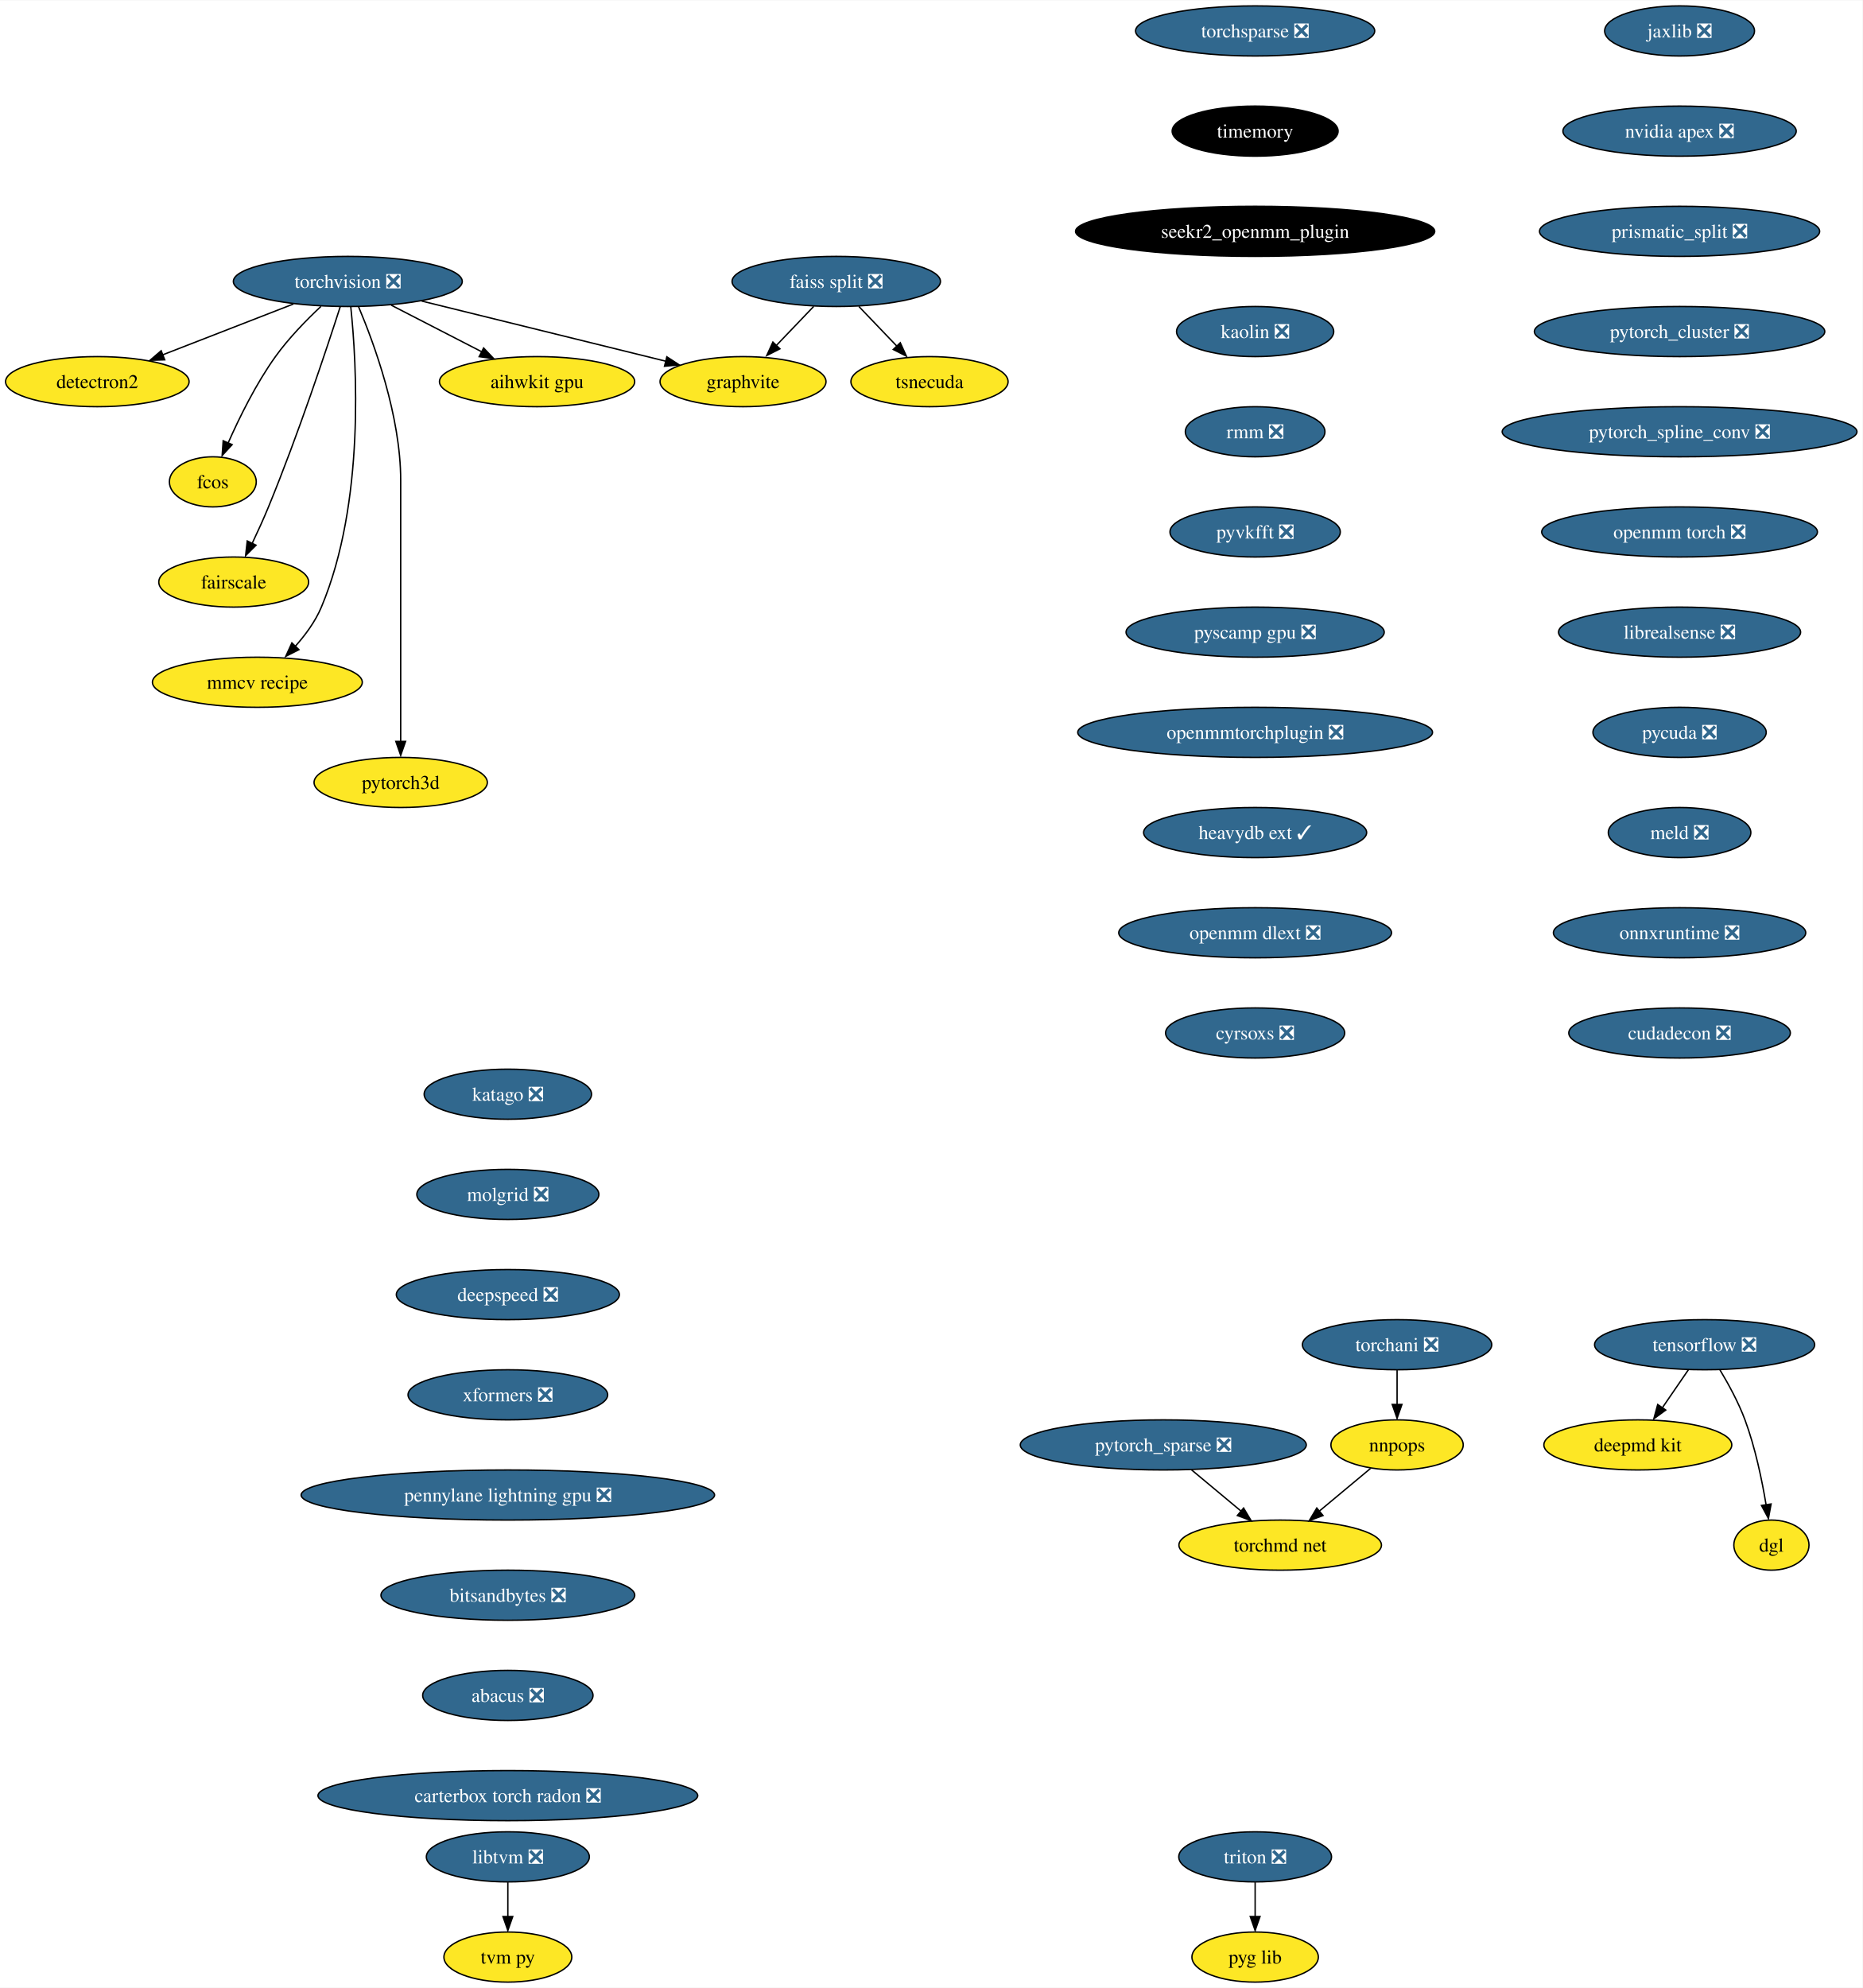
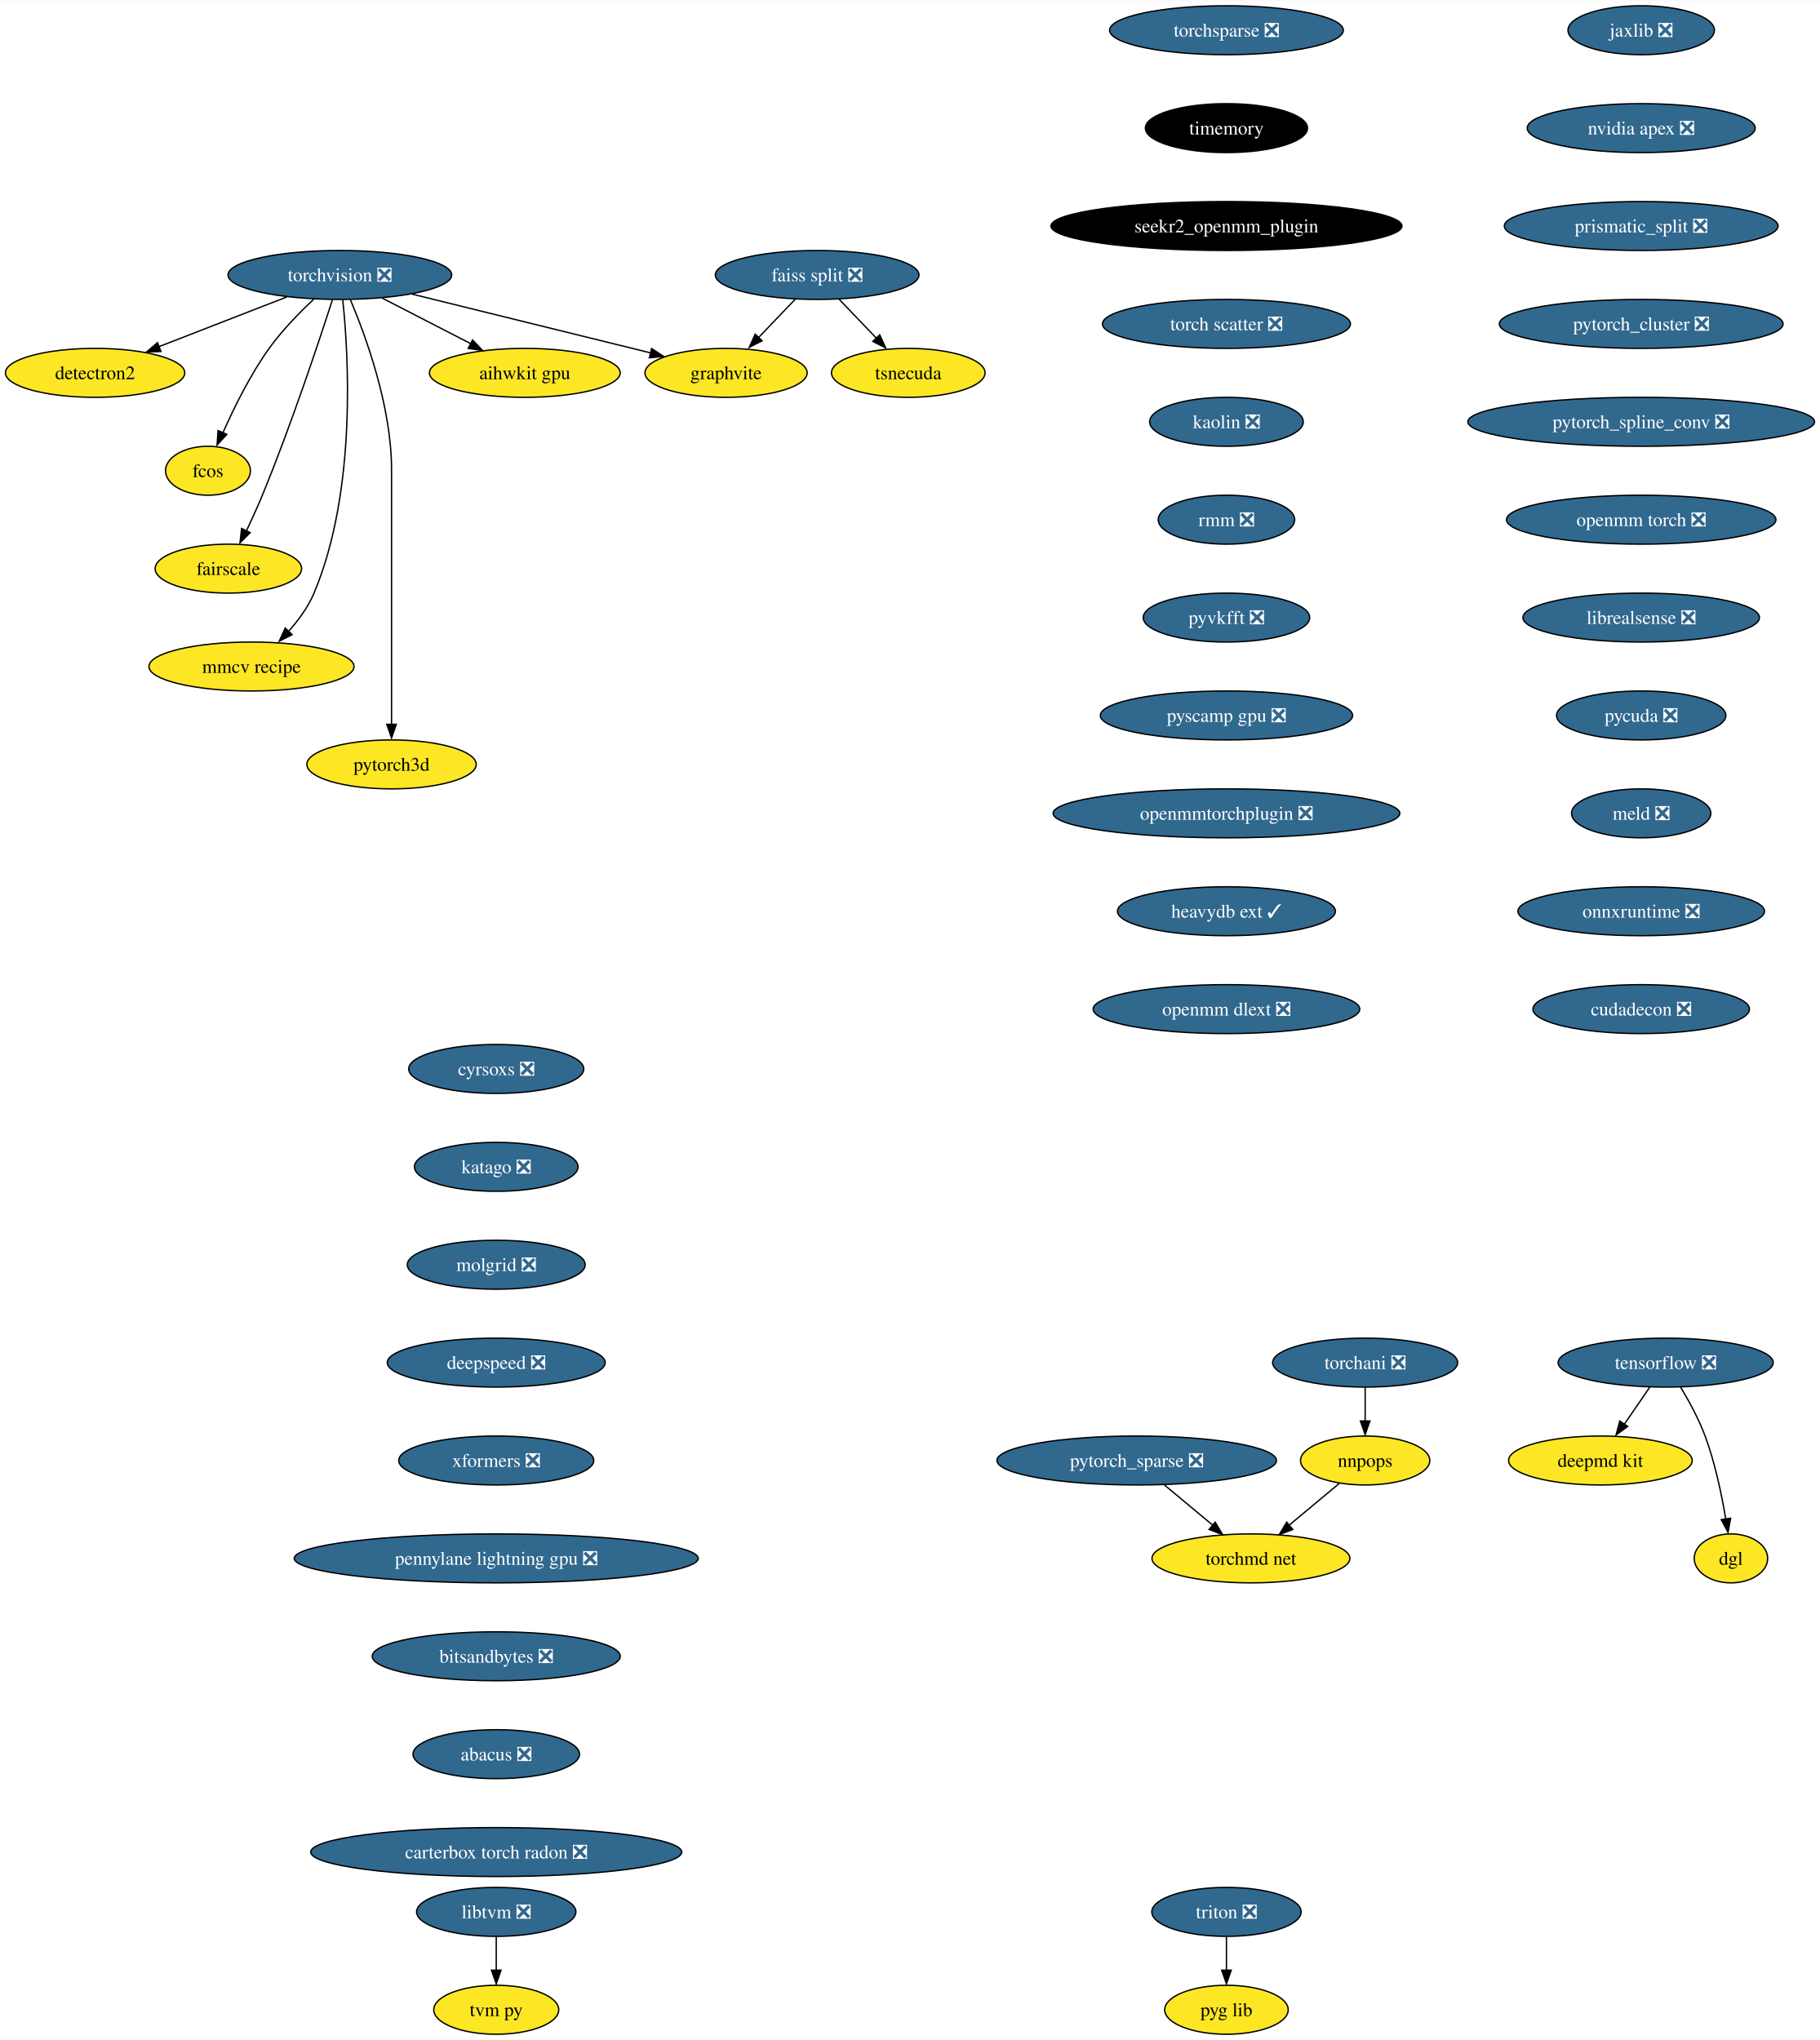
- <svg xmlns="http://www.w3.org/2000/svg" xmlns:xlink="http://www.w3.org/1999/xlink" width="1338pt" height="1428pt" viewBox="0.00 0.00 1338.43 1428.00">
-   <g id="graph0" class="graph" transform="scale(1 1) rotate(0) translate(4 1424)">
-     <polygon fill="white" stroke="none" points="-4,4 -4,-1424 1334.43,-1424 1334.43,4 -4,4" />
+ <svg xmlns="http://www.w3.org/2000/svg" xmlns:xlink="http://www.w3.org/1999/xlink" width="1338pt" height="1500pt" viewBox="0.00 0.00 1338.43 1500.00">
+   <g id="graph0" class="graph" transform="scale(1 1) rotate(0) translate(4 1496)">
+     <polygon fill="white" stroke="none" points="-4,4 -4,-1496 1334.43,-1496 1334.43,4 -4,4" />
    <g id="node1" class="node">
      <g id="a_node1">
        <a xlink:href="https://github.com/conda-forge/torchvision-feedstock/pull/78" xlink:title="torchvision ❎">
-           <ellipse fill="#31688e" stroke="black" cx="245.94" cy="-1222" rx="82.25" ry="18" />
-           <text text-anchor="middle" x="245.94" y="-1217.33" font-family="Times,serif" font-size="14.00" fill="white">torchvision ❎</text>
+           <ellipse fill="#31688e" stroke="black" cx="245.94" cy="-1294" rx="82.25" ry="18" />
+           <text text-anchor="middle" x="245.94" y="-1289.33" font-family="Times,serif" font-size="14.00" fill="white">torchvision ❎</text>
        </a>
      </g>
    </g>
    <g id="node2" class="node">
      <g id="a_node2">
        <a xlink:href="https://github.com/conda-forge/detectron2-feedstock" xlink:title="detectron2">
-           <ellipse fill="#fde725" stroke="black" cx="65.94" cy="-1150" rx="65.94" ry="18" />
-           <text text-anchor="middle" x="65.94" y="-1145.33" font-family="Times,serif" font-size="14.00">detectron2</text>
+           <ellipse fill="#fde725" stroke="black" cx="65.94" cy="-1222" rx="65.94" ry="18" />
+           <text text-anchor="middle" x="65.94" y="-1217.33" font-family="Times,serif" font-size="14.00">detectron2</text>
        </a>
      </g>
    </g>
    <g id="edge1" class="edge">
-       <path fill="none" stroke="black" d="M206.88,-1205.81C179.23,-1195.06 142,-1180.58 112.75,-1169.21" />
-       <polygon fill="black" stroke="black" points="114.36,-1165.69 103.77,-1165.32 111.82,-1172.21 114.36,-1165.69" />
+       <path fill="none" stroke="black" d="M206.88,-1277.81C179.23,-1267.06 142,-1252.58 112.75,-1241.21" />
+       <polygon fill="black" stroke="black" points="114.36,-1237.69 103.77,-1237.32 111.82,-1244.21 114.36,-1237.69" />
    </g>
    <g id="node3" class="node">
      <g id="a_node3">
        <a xlink:href="https://github.com/conda-forge/fcos-feedstock" xlink:title="fcos">
-           <ellipse fill="#fde725" stroke="black" cx="148.94" cy="-1078" rx="31.22" ry="18" />
-           <text text-anchor="middle" x="148.94" y="-1073.33" font-family="Times,serif" font-size="14.00">fcos</text>
+           <ellipse fill="#fde725" stroke="black" cx="148.94" cy="-1150" rx="31.22" ry="18" />
+           <text text-anchor="middle" x="148.94" y="-1145.33" font-family="Times,serif" font-size="14.00">fcos</text>
        </a>
      </g>
    </g>
    <g id="edge2" class="edge">
-       <path fill="none" stroke="black" d="M226.65,-1204.09C216.15,-1194.25 203.4,-1181.2 193.94,-1168 180.02,-1148.59 168.04,-1124.26 159.95,-1105.95" />
-       <polygon fill="black" stroke="black" points="162.81,-1104.75 155.64,-1096.94 156.38,-1107.51 162.81,-1104.75" />
+       <path fill="none" stroke="black" d="M226.65,-1276.09C216.15,-1266.25 203.4,-1253.2 193.94,-1240 180.02,-1220.59 168.04,-1196.26 159.95,-1177.95" />
+       <polygon fill="black" stroke="black" points="162.81,-1176.75 155.64,-1168.94 156.38,-1179.51 162.81,-1176.75" />
    </g>
    <g id="node4" class="node">
      <g id="a_node4">
        <a xlink:href="https://github.com/conda-forge/fairscale-feedstock" xlink:title="fairscale">
-           <ellipse fill="#fde725" stroke="black" cx="163.94" cy="-1006" rx="53.84" ry="18" />
-           <text text-anchor="middle" x="163.94" y="-1001.33" font-family="Times,serif" font-size="14.00">fairscale</text>
+           <ellipse fill="#fde725" stroke="black" cx="163.94" cy="-1078" rx="53.84" ry="18" />
+           <text text-anchor="middle" x="163.94" y="-1073.33" font-family="Times,serif" font-size="14.00">fairscale</text>
        </a>
      </g>
    </g>
    <g id="edge3" class="edge">
-       <path fill="none" stroke="black" d="M240.5,-1203.87C230.95,-1174.21 210.16,-1111.55 188.94,-1060 185.4,-1051.4 181.2,-1042.19 177.26,-1033.89" />
-       <polygon fill="black" stroke="black" points="179.99,-1032.48 172.49,-1024.99 173.68,-1035.52 179.99,-1032.48" />
+       <path fill="none" stroke="black" d="M240.5,-1275.87C230.95,-1246.21 210.16,-1183.55 188.94,-1132 185.4,-1123.4 181.2,-1114.19 177.26,-1105.89" />
+       <polygon fill="black" stroke="black" points="179.99,-1104.48 172.49,-1096.99 173.68,-1107.52 179.99,-1104.48" />
    </g>
    <g id="node5" class="node">
      <g id="a_node5">
        <a xlink:href="https://github.com/conda-forge/graphvite-feedstock" xlink:title="graphvite">
-           <ellipse fill="#fde725" stroke="black" cx="529.94" cy="-1150" rx="59.63" ry="18" />
-           <text text-anchor="middle" x="529.94" y="-1145.33" font-family="Times,serif" font-size="14.00">graphvite</text>
+           <ellipse fill="#fde725" stroke="black" cx="529.94" cy="-1222" rx="59.63" ry="18" />
+           <text text-anchor="middle" x="529.94" y="-1217.33" font-family="Times,serif" font-size="14.00">graphvite</text>
        </a>
      </g>
    </g>
    <g id="edge4" class="edge">
-       <path fill="none" stroke="black" d="M299.02,-1207.92C349.09,-1195.58 423.82,-1177.16 474.6,-1164.64" />
-       <polygon fill="black" stroke="black" points="475.19,-1167.85 484.06,-1162.06 473.51,-1161.06 475.19,-1167.85" />
+       <path fill="none" stroke="black" d="M299.02,-1279.92C349.09,-1267.58 423.82,-1249.16 474.6,-1236.64" />
+       <polygon fill="black" stroke="black" points="475.19,-1239.85 484.06,-1234.06 473.51,-1233.06 475.19,-1239.85" />
    </g>
    <g id="node6" class="node">
      <g id="a_node6">
        <a xlink:href="https://github.com/conda-forge/mmcv-recipe-feedstock" xlink:title="mmcv recipe">
-           <ellipse fill="#fde725" stroke="black" cx="180.94" cy="-934" rx="75.41" ry="18" />
-           <text text-anchor="middle" x="180.94" y="-929.33" font-family="Times,serif" font-size="14.00">mmcv recipe</text>
+           <ellipse fill="#fde725" stroke="black" cx="180.94" cy="-1006" rx="75.41" ry="18" />
+           <text text-anchor="middle" x="180.94" y="-1001.33" font-family="Times,serif" font-size="14.00">mmcv recipe</text>
        </a>
      </g>
    </g>
    <g id="edge5" class="edge">
-       <path fill="none" stroke="black" d="M248.06,-1203.77C252.24,-1163.95 258.56,-1063.2 226.94,-988 222.55,-977.56 215.27,-967.7 207.8,-959.39" />
-       <polygon fill="black" stroke="black" points="210.8,-957.42 201.35,-952.63 205.75,-962.27 210.8,-957.42" />
+       <path fill="none" stroke="black" d="M248.06,-1275.77C252.24,-1235.95 258.56,-1135.2 226.94,-1060 222.55,-1049.56 215.27,-1039.7 207.8,-1031.39" />
+       <polygon fill="black" stroke="black" points="210.8,-1029.42 201.35,-1024.63 205.75,-1034.27 210.8,-1029.42" />
    </g>
    <g id="node7" class="node">
      <g id="a_node7">
        <a xlink:href="https://github.com/conda-forge/pytorch3d-feedstock" xlink:title="pytorch3d">
-           <ellipse fill="#fde725" stroke="black" cx="283.94" cy="-862" rx="62.26" ry="18" />
-           <text text-anchor="middle" x="283.94" y="-857.33" font-family="Times,serif" font-size="14.00">pytorch3d</text>
+           <ellipse fill="#fde725" stroke="black" cx="283.94" cy="-934" rx="62.26" ry="18" />
+           <text text-anchor="middle" x="283.94" y="-929.33" font-family="Times,serif" font-size="14.00">pytorch3d</text>
        </a>
      </g>
    </g>
    <g id="edge6" class="edge">
-       <path fill="none" stroke="black" d="M253.63,-1203.91C264.73,-1177.62 283.94,-1125.45 283.94,-1079 283.94,-1079 283.94,-1079 283.94,-1005 283.94,-965.57 283.94,-919.97 283.94,-891.31" />
-       <polygon fill="black" stroke="black" points="287.44,-891.49 283.94,-881.49 280.44,-891.49 287.44,-891.49" />
+       <path fill="none" stroke="black" d="M253.63,-1275.91C264.73,-1249.62 283.94,-1197.45 283.94,-1151 283.94,-1151 283.94,-1151 283.94,-1077 283.94,-1037.57 283.94,-991.97 283.94,-963.31" />
+       <polygon fill="black" stroke="black" points="287.44,-963.49 283.94,-953.49 280.44,-963.49 287.44,-963.49" />
    </g>
    <g id="node8" class="node">
      <g id="a_node8">
        <a xlink:href="https://github.com/conda-forge/aihwkit-gpu-feedstock" xlink:title="aihwkit gpu">
-           <ellipse fill="#fde725" stroke="black" cx="381.94" cy="-1150" rx="70.15" ry="18" />
-           <text text-anchor="middle" x="381.94" y="-1145.33" font-family="Times,serif" font-size="14.00">aihwkit gpu</text>
+           <ellipse fill="#fde725" stroke="black" cx="381.94" cy="-1222" rx="70.15" ry="18" />
+           <text text-anchor="middle" x="381.94" y="-1217.33" font-family="Times,serif" font-size="14.00">aihwkit gpu</text>
        </a>
      </g>
    </g>
    <g id="edge7" class="edge">
-       <path fill="none" stroke="black" d="M277.14,-1204.94C296.5,-1194.97 321.56,-1182.08 342.32,-1171.39" />
-       <polygon fill="black" stroke="black" points="343.53,-1174.19 350.82,-1166.5 340.33,-1167.97 343.53,-1174.19" />
+       <path fill="none" stroke="black" d="M277.14,-1276.94C296.5,-1266.97 321.56,-1254.08 342.32,-1243.39" />
+       <polygon fill="black" stroke="black" points="343.53,-1246.19 350.82,-1238.5 340.33,-1239.97 343.53,-1246.19" />
    </g>
    <g id="node9" class="node">
      <g id="a_node9">
        <a xlink:href="https://github.com/conda-forge/tensorflow-feedstock/pull/348" xlink:title="tensorflow ❎">
-           <ellipse fill="#31688e" stroke="black" cx="1220.94" cy="-458" rx="79.09" ry="18" />
-           <text text-anchor="middle" x="1220.94" y="-453.32" font-family="Times,serif" font-size="14.00" fill="white">tensorflow ❎</text>
+           <ellipse fill="#31688e" stroke="black" cx="1220.94" cy="-494" rx="79.09" ry="18" />
+           <text text-anchor="middle" x="1220.94" y="-489.32" font-family="Times,serif" font-size="14.00" fill="white">tensorflow ❎</text>
        </a>
      </g>
    </g>
    <g id="node10" class="node">
      <g id="a_node10">
        <a xlink:href="https://github.com/conda-forge/deepmd-kit-feedstock" xlink:title="deepmd kit">
-           <ellipse fill="#fde725" stroke="black" cx="1172.94" cy="-386" rx="67.52" ry="18" />
-           <text text-anchor="middle" x="1172.94" y="-381.32" font-family="Times,serif" font-size="14.00">deepmd kit</text>
+           <ellipse fill="#fde725" stroke="black" cx="1172.94" cy="-422" rx="67.52" ry="18" />
+           <text text-anchor="middle" x="1172.94" y="-417.32" font-family="Times,serif" font-size="14.00">deepmd kit</text>
        </a>
      </g>
    </g>
    <g id="edge8" class="edge">
-       <path fill="none" stroke="black" d="M1209.32,-440.05C1203.72,-431.89 1196.88,-421.91 1190.65,-412.82" />
-       <polygon fill="black" stroke="black" points="1192.99,-411.06 1184.45,-404.79 1187.22,-415.02 1192.99,-411.06" />
+       <path fill="none" stroke="black" d="M1209.32,-476.05C1203.72,-467.89 1196.88,-457.91 1190.65,-448.82" />
+       <polygon fill="black" stroke="black" points="1192.99,-447.06 1184.45,-440.79 1187.22,-451.02 1192.99,-447.06" />
    </g>
    <g id="node11" class="node">
      <g id="a_node11">
        <a xlink:href="https://github.com/conda-forge/dgl-feedstock" xlink:title="dgl">
-           <ellipse fill="#fde725" stroke="black" cx="1268.94" cy="-314" rx="27.01" ry="18" />
-           <text text-anchor="middle" x="1268.94" y="-309.32" font-family="Times,serif" font-size="14.00">dgl</text>
+           <ellipse fill="#fde725" stroke="black" cx="1268.94" cy="-350" rx="27.01" ry="18" />
+           <text text-anchor="middle" x="1268.94" y="-345.32" font-family="Times,serif" font-size="14.00">dgl</text>
        </a>
      </g>
    </g>
    <g id="edge9" class="edge">
-       <path fill="none" stroke="black" d="M1231.93,-439.94C1238.02,-429.84 1245.27,-416.59 1249.94,-404 1257.29,-384.2 1262.15,-360.8 1265.11,-342.97" />
-       <polygon fill="black" stroke="black" points="1268.71,-343.56 1266.79,-333.14 1261.8,-342.49 1268.71,-343.56" />
+       <path fill="none" stroke="black" d="M1231.93,-475.94C1238.02,-465.84 1245.27,-452.59 1249.94,-440 1257.29,-420.2 1262.15,-396.8 1265.11,-378.97" />
+       <polygon fill="black" stroke="black" points="1268.71,-379.56 1266.79,-369.14 1261.8,-378.49 1268.71,-379.56" />
    </g>
    <g id="node12" class="node">
      <g id="a_node12">
        <a xlink:href="https://github.com/conda-forge/jaxlib-feedstock/pull/207" xlink:title="jaxlib ❎">
-           <ellipse fill="#31688e" stroke="black" cx="1202.94" cy="-1402" rx="53.84" ry="18" />
-           <text text-anchor="middle" x="1202.94" y="-1397.33" font-family="Times,serif" font-size="14.00" fill="white">jaxlib ❎</text>
+           <ellipse fill="#31688e" stroke="black" cx="1202.94" cy="-1474" rx="53.84" ry="18" />
+           <text text-anchor="middle" x="1202.94" y="-1469.33" font-family="Times,serif" font-size="14.00" fill="white">jaxlib ❎</text>
        </a>
      </g>
    </g>
    <g id="node13" class="node">
      <g id="a_node13">
        <a xlink:href="https://github.com/conda-forge/nvidia-apex-feedstock/pull/35" xlink:title="nvidia apex ❎">
-           <ellipse fill="#31688e" stroke="black" cx="1202.94" cy="-1330" rx="83.83" ry="18" />
-           <text text-anchor="middle" x="1202.94" y="-1325.33" font-family="Times,serif" font-size="14.00" fill="white">nvidia apex ❎</text>
+           <ellipse fill="#31688e" stroke="black" cx="1202.94" cy="-1402" rx="83.83" ry="18" />
+           <text text-anchor="middle" x="1202.94" y="-1397.33" font-family="Times,serif" font-size="14.00" fill="white">nvidia apex ❎</text>
        </a>
      </g>
    </g>
    <g id="node14" class="node">
      <g id="a_node14">
        <a xlink:href="https://github.com/conda-forge/prismatic_split-feedstock/pull/53" xlink:title="prismatic_split ❎">
-           <ellipse fill="#31688e" stroke="black" cx="1202.94" cy="-1258" rx="100.66" ry="18" />
-           <text text-anchor="middle" x="1202.94" y="-1253.33" font-family="Times,serif" font-size="14.00" fill="white">prismatic_split ❎</text>
+           <ellipse fill="#31688e" stroke="black" cx="1202.94" cy="-1330" rx="100.66" ry="18" />
+           <text text-anchor="middle" x="1202.94" y="-1325.33" font-family="Times,serif" font-size="14.00" fill="white">prismatic_split ❎</text>
        </a>
      </g>
    </g>
    <g id="node15" class="node">
      <g id="a_node15">
        <a xlink:href="https://github.com/conda-forge/pytorch_cluster-feedstock/pull/45" xlink:title="pytorch_cluster ❎">
-           <ellipse fill="#31688e" stroke="black" cx="1202.94" cy="-1186" rx="104.35" ry="18" />
-           <text text-anchor="middle" x="1202.94" y="-1181.33" font-family="Times,serif" font-size="14.00" fill="white">pytorch_cluster ❎</text>
+           <ellipse fill="#31688e" stroke="black" cx="1202.94" cy="-1258" rx="104.35" ry="18" />
+           <text text-anchor="middle" x="1202.94" y="-1253.33" font-family="Times,serif" font-size="14.00" fill="white">pytorch_cluster ❎</text>
        </a>
      </g>
    </g>
    <g id="node18" class="node">
      <g id="a_node18">
        <a xlink:href="https://github.com/conda-forge/pytorch_spline_conv-feedstock/pull/32" xlink:title="pytorch_spline_conv ❎">
-           <ellipse fill="#31688e" stroke="black" cx="1202.94" cy="-1114" rx="127.49" ry="18" />
-           <text text-anchor="middle" x="1202.94" y="-1109.33" font-family="Times,serif" font-size="14.00" fill="white">pytorch_spline_conv ❎</text>
+           <ellipse fill="#31688e" stroke="black" cx="1202.94" cy="-1186" rx="127.49" ry="18" />
+           <text text-anchor="middle" x="1202.94" y="-1181.33" font-family="Times,serif" font-size="14.00" fill="white">pytorch_spline_conv ❎</text>
        </a>
      </g>
    </g>
    <g id="node16" class="node">
      <g id="a_node16">
        <a xlink:href="https://github.com/conda-forge/faiss-split-feedstock/pull/69" xlink:title="faiss split ❎">
-           <ellipse fill="#31688e" stroke="black" cx="596.94" cy="-1222" rx="74.88" ry="18" />
-           <text text-anchor="middle" x="596.94" y="-1217.33" font-family="Times,serif" font-size="14.00" fill="white">faiss split ❎</text>
+           <ellipse fill="#31688e" stroke="black" cx="596.94" cy="-1294" rx="74.88" ry="18" />
+           <text text-anchor="middle" x="596.94" y="-1289.33" font-family="Times,serif" font-size="14.00" fill="white">faiss split ❎</text>
        </a>
      </g>
    </g>
    <g id="edge13" class="edge">
-       <path fill="none" stroke="black" d="M580.72,-1204.05C572.57,-1195.54 562.55,-1185.07 553.56,-1175.68" />
-       <polygon fill="black" stroke="black" points="556.45,-1173.59 547.01,-1168.79 551.39,-1178.43 556.45,-1173.59" />
+       <path fill="none" stroke="black" d="M580.72,-1276.05C572.57,-1267.54 562.55,-1257.07 553.56,-1247.68" />
+       <polygon fill="black" stroke="black" points="556.45,-1245.59 547.01,-1240.79 551.39,-1250.43 556.45,-1245.59" />
    </g>
    <g id="node17" class="node">
      <g id="a_node17">
        <a xlink:href="https://github.com/conda-forge/tsnecuda-feedstock" xlink:title="tsnecuda">
-           <ellipse fill="#fde725" stroke="black" cx="663.94" cy="-1150" rx="56.47" ry="18" />
-           <text text-anchor="middle" x="663.94" y="-1145.33" font-family="Times,serif" font-size="14.00">tsnecuda</text>
+           <ellipse fill="#fde725" stroke="black" cx="663.94" cy="-1222" rx="56.47" ry="18" />
+           <text text-anchor="middle" x="663.94" y="-1217.33" font-family="Times,serif" font-size="14.00">tsnecuda</text>
        </a>
      </g>
    </g>
    <g id="edge14" class="edge">
-       <path fill="none" stroke="black" d="M613.16,-1204.05C621.51,-1195.33 631.83,-1184.54 640.99,-1174.98" />
-       <polygon fill="black" stroke="black" points="642.94,-1177.95 647.33,-1168.31 637.89,-1173.11 642.94,-1177.95" />
+       <path fill="none" stroke="black" d="M613.16,-1276.05C621.51,-1267.33 631.83,-1256.54 640.99,-1246.98" />
+       <polygon fill="black" stroke="black" points="642.94,-1249.95 647.33,-1240.31 637.89,-1245.11 642.94,-1249.95" />
    </g>
    <g id="node19" class="node">
      <g id="a_node19">
        <a xlink:href="https://github.com/conda-forge/openmm-torch-feedstock/pull/42" xlink:title="openmm torch ❎">
-           <ellipse fill="#31688e" stroke="black" cx="1202.94" cy="-1042" rx="99.08" ry="18" />
-           <text text-anchor="middle" x="1202.94" y="-1037.33" font-family="Times,serif" font-size="14.00" fill="white">openmm torch ❎</text>
+           <ellipse fill="#31688e" stroke="black" cx="1202.94" cy="-1114" rx="99.08" ry="18" />
+           <text text-anchor="middle" x="1202.94" y="-1109.33" font-family="Times,serif" font-size="14.00" fill="white">openmm torch ❎</text>
        </a>
      </g>
    </g>
    <g id="node26" class="node">
      <g id="a_node26">
        <a xlink:href="https://github.com/conda-forge/librealsense-feedstock/pull/53" xlink:title="librealsense ❎">
-           <ellipse fill="#31688e" stroke="black" cx="1202.94" cy="-970" rx="86.98" ry="18" />
-           <text text-anchor="middle" x="1202.94" y="-965.33" font-family="Times,serif" font-size="14.00" fill="white">librealsense ❎</text>
+           <ellipse fill="#31688e" stroke="black" cx="1202.94" cy="-1042" rx="86.98" ry="18" />
+           <text text-anchor="middle" x="1202.94" y="-1037.33" font-family="Times,serif" font-size="14.00" fill="white">librealsense ❎</text>
        </a>
      </g>
    </g>
    <g id="node20" class="node">
      <g id="a_node20">
        <a xlink:href="https://github.com/conda-forge/pytorch_sparse-feedstock/pull/53" xlink:title="pytorch_sparse ❎">
-           <ellipse fill="#31688e" stroke="black" cx="831.94" cy="-386" rx="102.77" ry="18" />
-           <text text-anchor="middle" x="831.94" y="-381.32" font-family="Times,serif" font-size="14.00" fill="white">pytorch_sparse ❎</text>
+           <ellipse fill="#31688e" stroke="black" cx="831.94" cy="-422" rx="102.77" ry="18" />
+           <text text-anchor="middle" x="831.94" y="-417.32" font-family="Times,serif" font-size="14.00" fill="white">pytorch_sparse ❎</text>
        </a>
      </g>
    </g>
    <g id="node21" class="node">
      <g id="a_node21">
        <a xlink:href="https://github.com/conda-forge/torchmd-net-feedstock" xlink:title="torchmd net">
-           <ellipse fill="#fde725" stroke="black" cx="915.94" cy="-314" rx="72.78" ry="18" />
-           <text text-anchor="middle" x="915.94" y="-309.32" font-family="Times,serif" font-size="14.00">torchmd net</text>
+           <ellipse fill="#fde725" stroke="black" cx="915.94" cy="-350" rx="72.78" ry="18" />
+           <text text-anchor="middle" x="915.94" y="-345.32" font-family="Times,serif" font-size="14.00">torchmd net</text>
        </a>
      </g>
    </g>
    <g id="edge17" class="edge">
-       <path fill="none" stroke="black" d="M852.27,-368.05C862.98,-359.13 876.27,-348.06 887.94,-338.34" />
-       <polygon fill="black" stroke="black" points="889.64,-340.64 895.08,-331.55 885.16,-335.26 889.64,-340.64" />
+       <path fill="none" stroke="black" d="M852.27,-404.05C862.98,-395.13 876.27,-384.06 887.94,-374.34" />
+       <polygon fill="black" stroke="black" points="889.64,-376.64 895.08,-367.55 885.16,-371.26 889.64,-376.64" />
    </g>
    <g id="node22" class="node">
      <g id="a_node22">
        <a xlink:href="https://github.com/conda-forge/libtvm-feedstock/pull/31" xlink:title="libtvm ❎">
          <ellipse fill="#31688e" stroke="black" cx="360.94" cy="-90" rx="58.57" ry="18" />
          <text text-anchor="middle" x="360.94" y="-85.33" font-family="Times,serif" font-size="14.00" fill="white">libtvm ❎</text>
        </a>
      </g>
    </g>
    <g id="node23" class="node">
      <g id="a_node23">
        <a xlink:href="https://github.com/conda-forge/tvm-py-feedstock" xlink:title="tvm py">
          <ellipse fill="#fde725" stroke="black" cx="360.94" cy="-18" rx="45.95" ry="18" />
          <text text-anchor="middle" x="360.94" y="-13.32" font-family="Times,serif" font-size="14.00">tvm py</text>
        </a>
      </g>
    </g>
    <g id="edge18" class="edge">
      <path fill="none" stroke="black" d="M360.94,-71.7C360.94,-64.24 360.94,-55.32 360.94,-46.97" />
      <polygon fill="black" stroke="black" points="364.44,-47.1 360.94,-37.1 357.44,-47.1 364.44,-47.1" />
    </g>
    <g id="node24" class="node">
      <g id="a_node24">
        <a xlink:href="https://github.com/conda-forge/torchani-feedstock/pull/21" xlink:title="torchani ❎">
-           <ellipse fill="#31688e" stroke="black" cx="999.94" cy="-458" rx="68.04" ry="18" />
-           <text text-anchor="middle" x="999.94" y="-453.32" font-family="Times,serif" font-size="14.00" fill="white">torchani ❎</text>
+           <ellipse fill="#31688e" stroke="black" cx="999.94" cy="-494" rx="68.04" ry="18" />
+           <text text-anchor="middle" x="999.94" y="-489.32" font-family="Times,serif" font-size="14.00" fill="white">torchani ❎</text>
        </a>
      </g>
    </g>
    <g id="node25" class="node">
      <g id="a_node25">
        <a xlink:href="https://github.com/conda-forge/nnpops-feedstock" xlink:title="nnpops">
-           <ellipse fill="#fde725" stroke="black" cx="999.94" cy="-386" rx="47.53" ry="18" />
-           <text text-anchor="middle" x="999.94" y="-381.32" font-family="Times,serif" font-size="14.00">nnpops</text>
+           <ellipse fill="#fde725" stroke="black" cx="999.94" cy="-422" rx="47.53" ry="18" />
+           <text text-anchor="middle" x="999.94" y="-417.32" font-family="Times,serif" font-size="14.00">nnpops</text>
        </a>
      </g>
    </g>
    <g id="edge19" class="edge">
-       <path fill="none" stroke="black" d="M999.94,-439.7C999.94,-432.24 999.94,-423.32 999.94,-414.97" />
-       <polygon fill="black" stroke="black" points="1003.44,-415.1 999.94,-405.1 996.44,-415.1 1003.44,-415.1" />
+       <path fill="none" stroke="black" d="M999.94,-475.7C999.94,-468.24 999.94,-459.32 999.94,-450.97" />
+       <polygon fill="black" stroke="black" points="1003.44,-451.1 999.94,-441.1 996.44,-451.1 1003.44,-451.1" />
    </g>
    <g id="edge20" class="edge">
-       <path fill="none" stroke="black" d="M980.88,-369.12C970.05,-360.09 956.29,-348.62 944.22,-338.57" />
-       <polygon fill="black" stroke="black" points="946.72,-335.26 936.8,-331.55 942.24,-340.64 946.72,-335.26" />
+       <path fill="none" stroke="black" d="M980.88,-405.12C970.05,-396.09 956.29,-384.62 944.22,-374.57" />
+       <polygon fill="black" stroke="black" points="946.72,-371.26 936.8,-367.55 942.24,-376.64 946.72,-371.26" />
    </g>
    <g id="node27" class="node">
      <g id="a_node27">
        <a xlink:href="https://github.com/conda-forge/pycuda-feedstock/pull/26" xlink:title="pycuda ❎">
-           <ellipse fill="#31688e" stroke="black" cx="1202.94" cy="-898" rx="62.26" ry="18" />
-           <text text-anchor="middle" x="1202.94" y="-893.33" font-family="Times,serif" font-size="14.00" fill="white">pycuda ❎</text>
+           <ellipse fill="#31688e" stroke="black" cx="1202.94" cy="-970" rx="62.26" ry="18" />
+           <text text-anchor="middle" x="1202.94" y="-965.33" font-family="Times,serif" font-size="14.00" fill="white">pycuda ❎</text>
        </a>
      </g>
    </g>
    <g id="node28" class="node">
      <g id="a_node28">
        <a xlink:href="https://github.com/conda-forge/meld-feedstock/pull/21" xlink:title="meld ❎">
-           <ellipse fill="#31688e" stroke="black" cx="1202.94" cy="-826" rx="51.21" ry="18" />
-           <text text-anchor="middle" x="1202.94" y="-821.33" font-family="Times,serif" font-size="14.00" fill="white">meld ❎</text>
+           <ellipse fill="#31688e" stroke="black" cx="1202.94" cy="-898" rx="51.21" ry="18" />
+           <text text-anchor="middle" x="1202.94" y="-893.33" font-family="Times,serif" font-size="14.00" fill="white">meld ❎</text>
        </a>
      </g>
    </g>
    <g id="node29" class="node">
      <g id="a_node29">
        <a xlink:href="https://github.com/conda-forge/onnxruntime-feedstock/pull/69" xlink:title="onnxruntime ❎">
-           <ellipse fill="#31688e" stroke="black" cx="1202.94" cy="-754" rx="90.67" ry="18" />
-           <text text-anchor="middle" x="1202.94" y="-749.33" font-family="Times,serif" font-size="14.00" fill="white">onnxruntime ❎</text>
+           <ellipse fill="#31688e" stroke="black" cx="1202.94" cy="-826" rx="90.67" ry="18" />
+           <text text-anchor="middle" x="1202.94" y="-821.33" font-family="Times,serif" font-size="14.00" fill="white">onnxruntime ❎</text>
        </a>
      </g>
    </g>
    <g id="node30" class="node">
      <g id="a_node30">
        <a xlink:href="https://github.com/conda-forge/cudadecon-feedstock/pull/21" xlink:title="cudadecon ❎">
-           <ellipse fill="#31688e" stroke="black" cx="1202.94" cy="-682" rx="79.62" ry="18" />
-           <text text-anchor="middle" x="1202.94" y="-677.33" font-family="Times,serif" font-size="14.00" fill="white">cudadecon ❎</text>
+           <ellipse fill="#31688e" stroke="black" cx="1202.94" cy="-754" rx="79.62" ry="18" />
+           <text text-anchor="middle" x="1202.94" y="-749.33" font-family="Times,serif" font-size="14.00" fill="white">cudadecon ❎</text>
        </a>
      </g>
    </g>
    <g id="node31" class="node">
      <g id="a_node31">
        <a xlink:href="https://github.com/conda-forge/torchsparse-feedstock/pull/28" xlink:title="torchsparse ❎">
-           <ellipse fill="#31688e" stroke="black" cx="897.94" cy="-1402" rx="85.93" ry="18" />
-           <text text-anchor="middle" x="897.94" y="-1397.33" font-family="Times,serif" font-size="14.00" fill="white">torchsparse ❎</text>
+           <ellipse fill="#31688e" stroke="black" cx="897.94" cy="-1474" rx="85.93" ry="18" />
+           <text text-anchor="middle" x="897.94" y="-1469.33" font-family="Times,serif" font-size="14.00" fill="white">torchsparse ❎</text>
        </a>
      </g>
    </g>
    <g id="node32" class="node">
      <g id="a_node32">
        <a xlink:href="https://github.com/conda-forge/timemory-feedstock" xlink:title="timemory">
-           <ellipse fill="#000000" stroke="black" cx="897.94" cy="-1330" rx="59.63" ry="18" />
-           <text text-anchor="middle" x="897.94" y="-1325.33" font-family="Times,serif" font-size="14.00" fill="white">timemory</text>
+           <ellipse fill="#000000" stroke="black" cx="897.94" cy="-1402" rx="59.63" ry="18" />
+           <text text-anchor="middle" x="897.94" y="-1397.33" font-family="Times,serif" font-size="14.00" fill="white">timemory</text>
        </a>
      </g>
    </g>
    <g id="node33" class="node">
      <g id="a_node33">
        <a xlink:href="https://github.com/conda-forge/seekr2_openmm_plugin-feedstock" xlink:title="seekr2_openmm_plugin">
-           <ellipse fill="#000000" stroke="black" cx="897.94" cy="-1258" rx="129.07" ry="18" />
-           <text text-anchor="middle" x="897.94" y="-1253.33" font-family="Times,serif" font-size="14.00" fill="white">seekr2_openmm_plugin</text>
+           <ellipse fill="#000000" stroke="black" cx="897.94" cy="-1330" rx="129.07" ry="18" />
+           <text text-anchor="middle" x="897.94" y="-1325.33" font-family="Times,serif" font-size="14.00" fill="white">seekr2_openmm_plugin</text>
        </a>
      </g>
    </g>
    <g id="node34" class="node">
      <g id="a_node34">
+         <a xlink:href="https://github.com/conda-forge/torch-scatter-feedstock/pull/22" xlink:title="torch scatter ❎">
+           <ellipse fill="#31688e" stroke="black" cx="897.94" cy="-1258" rx="91.19" ry="18" />
+           <text text-anchor="middle" x="897.94" y="-1253.33" font-family="Times,serif" font-size="14.00" fill="white">torch scatter ❎</text>
+         </a>
+       </g>
+     </g>
+     <g id="node35" class="node">
+       <g id="a_node35">
        <a xlink:href="https://github.com/conda-forge/kaolin-feedstock/pull/18" xlink:title="kaolin ❎">
          <ellipse fill="#31688e" stroke="black" cx="897.94" cy="-1186" rx="56.47" ry="18" />
          <text text-anchor="middle" x="897.94" y="-1181.33" font-family="Times,serif" font-size="14.00" fill="white">kaolin ❎</text>
        </a>
      </g>
    </g>
-     <g id="node35" class="node">
-       <g id="a_node35">
+     <g id="node36" class="node">
+       <g id="a_node36">
        <a xlink:href="https://github.com/conda-forge/rmm-feedstock/pull/26" xlink:title="rmm ❎">
          <ellipse fill="#31688e" stroke="black" cx="897.94" cy="-1114" rx="50.16" ry="18" />
          <text text-anchor="middle" x="897.94" y="-1109.33" font-family="Times,serif" font-size="14.00" fill="white">rmm ❎</text>
        </a>
      </g>
    </g>
-     <g id="node36" class="node">
-       <g id="a_node36">
+     <g id="node37" class="node">
+       <g id="a_node37">
        <a xlink:href="https://github.com/conda-forge/pyvkfft-feedstock/pull/15" xlink:title="pyvkfft ❎">
          <ellipse fill="#31688e" stroke="black" cx="897.94" cy="-1042" rx="61.2" ry="18" />
          <text text-anchor="middle" x="897.94" y="-1037.33" font-family="Times,serif" font-size="14.00" fill="white">pyvkfft ❎</text>
        </a>
      </g>
    </g>
-     <g id="node37" class="node">
-       <g id="a_node37">
+     <g id="node38" class="node">
+       <g id="a_node38">
        <a xlink:href="https://github.com/conda-forge/pyscamp-gpu-feedstock/pull/7" xlink:title="pyscamp gpu ❎">
          <ellipse fill="#31688e" stroke="black" cx="897.94" cy="-970" rx="92.77" ry="18" />
          <text text-anchor="middle" x="897.94" y="-965.33" font-family="Times,serif" font-size="14.00" fill="white">pyscamp gpu ❎</text>
        </a>
      </g>
    </g>
-     <g id="node40" class="node">
-       <g id="a_node40">
+     <g id="node41" class="node">
+       <g id="a_node41">
        <a xlink:href="https://github.com/conda-forge/openmmtorchplugin-feedstock/pull/15" xlink:title="openmmtorchplugin ❎">
          <ellipse fill="#31688e" stroke="black" cx="897.94" cy="-898" rx="127.49" ry="18" />
          <text text-anchor="middle" x="897.94" y="-893.33" font-family="Times,serif" font-size="14.00" fill="white">openmmtorchplugin ❎</text>
        </a>
      </g>
    </g>
-     <g id="node38" class="node">
-       <g id="a_node38">
+     <g id="node39" class="node">
+       <g id="a_node39">
        <a xlink:href="https://github.com/conda-forge/triton-feedstock/pull/13" xlink:title="triton ❎">
          <ellipse fill="#31688e" stroke="black" cx="897.94" cy="-90" rx="54.89" ry="18" />
          <text text-anchor="middle" x="897.94" y="-85.33" font-family="Times,serif" font-size="14.00" fill="white">triton ❎</text>
        </a>
      </g>
    </g>
-     <g id="node39" class="node">
-       <g id="a_node39">
+     <g id="node40" class="node">
+       <g id="a_node40">
        <a xlink:href="https://github.com/conda-forge/pyg-lib-feedstock" xlink:title="pyg lib">
          <ellipse fill="#fde725" stroke="black" cx="897.94" cy="-18" rx="45.42" ry="18" />
          <text text-anchor="middle" x="897.94" y="-13.32" font-family="Times,serif" font-size="14.00">pyg lib</text>
        </a>
      </g>
    </g>
-     <g id="edge32" class="edge">
+     <g id="edge33" class="edge">
      <path fill="none" stroke="black" d="M897.94,-71.7C897.94,-64.24 897.94,-55.32 897.94,-46.97" />
      <polygon fill="black" stroke="black" points="901.44,-47.1 897.94,-37.1 894.44,-47.1 901.44,-47.1" />
    </g>
-     <g id="node41" class="node">
-       <g id="a_node41">
+     <g id="node42" class="node">
+       <g id="a_node42">
        <a xlink:href="https://github.com/conda-forge/heavydb-ext-feedstock/pull/53" xlink:title="heavydb ext ✓">
          <ellipse fill="#31688e" stroke="black" cx="897.94" cy="-826" rx="80.14" ry="18" />
          <text text-anchor="middle" x="897.94" y="-821.33" font-family="Times,serif" font-size="14.00" fill="white">heavydb ext ✓</text>
        </a>
      </g>
    </g>
-     <g id="node42" class="node">
-       <g id="a_node42">
+     <g id="node43" class="node">
+       <g id="a_node43">
        <a xlink:href="https://github.com/conda-forge/openmm-dlext-feedstock/pull/6" xlink:title="openmm dlext ❎">
          <ellipse fill="#31688e" stroke="black" cx="897.94" cy="-754" rx="98.03" ry="18" />
          <text text-anchor="middle" x="897.94" y="-749.33" font-family="Times,serif" font-size="14.00" fill="white">openmm dlext ❎</text>
        </a>
      </g>
    </g>
-     <g id="node43" class="node">
-       <g id="a_node43">
-         <a xlink:href="https://github.com/conda-forge/cyrsoxs-feedstock/pull/12" xlink:title="cyrsoxs ❎">
-           <ellipse fill="#31688e" stroke="black" cx="897.94" cy="-682" rx="64.36" ry="18" />
-           <text text-anchor="middle" x="897.94" y="-677.33" font-family="Times,serif" font-size="14.00" fill="white">cyrsoxs ❎</text>
-         </a>
-       </g>
-     </g>
    <g id="node44" class="node">
      <g id="a_node44">
+         <a xlink:href="https://github.com/conda-forge/cyrsoxs-feedstock/pull/12" xlink:title="cyrsoxs ❎">
+           <ellipse fill="#31688e" stroke="black" cx="360.94" cy="-710" rx="64.36" ry="18" />
+           <text text-anchor="middle" x="360.94" y="-705.33" font-family="Times,serif" font-size="14.00" fill="white">cyrsoxs ❎</text>
+         </a>
+       </g>
+     </g>
+     <g id="node45" class="node">
+       <g id="a_node45">
        <a xlink:href="https://github.com/conda-forge/katago-feedstock/pull/6" xlink:title="katago ❎">
          <ellipse fill="#31688e" stroke="black" cx="360.94" cy="-638" rx="60.15" ry="18" />
          <text text-anchor="middle" x="360.94" y="-633.33" font-family="Times,serif" font-size="14.00" fill="white">katago ❎</text>
        </a>
      </g>
    </g>
-     <g id="node45" class="node">
-       <g id="a_node45">
+     <g id="node46" class="node">
+       <g id="a_node46">
        <a xlink:href="https://github.com/conda-forge/molgrid-feedstock/pull/4" xlink:title="molgrid ❎">
          <ellipse fill="#31688e" stroke="black" cx="360.94" cy="-566" rx="65.41" ry="18" />
          <text text-anchor="middle" x="360.94" y="-561.33" font-family="Times,serif" font-size="14.00" fill="white">molgrid ❎</text>
        </a>
      </g>
    </g>
-     <g id="node46" class="node">
-       <g id="a_node46">
+     <g id="node47" class="node">
+       <g id="a_node47">
        <a xlink:href="https://github.com/conda-forge/deepspeed-feedstock/pull/38" xlink:title="deepspeed ❎">
          <ellipse fill="#31688e" stroke="black" cx="360.94" cy="-494" rx="80.14" ry="18" />
          <text text-anchor="middle" x="360.94" y="-489.32" font-family="Times,serif" font-size="14.00" fill="white">deepspeed ❎</text>
        </a>
      </g>
    </g>
-     <g id="node47" class="node">
-       <g id="a_node47">
+     <g id="node48" class="node">
+       <g id="a_node48">
        <a xlink:href="https://github.com/conda-forge/xformers-feedstock/pull/14" xlink:title="xformers ❎">
          <ellipse fill="#31688e" stroke="black" cx="360.94" cy="-422" rx="71.73" ry="18" />
          <text text-anchor="middle" x="360.94" y="-417.32" font-family="Times,serif" font-size="14.00" fill="white">xformers ❎</text>
        </a>
      </g>
    </g>
-     <g id="node48" class="node">
-       <g id="a_node48">
+     <g id="node49" class="node">
+       <g id="a_node49">
        <a xlink:href="https://github.com/conda-forge/pennylane-lightning-gpu-feedstock/pull/13" xlink:title="pennylane lightning gpu ❎">
          <ellipse fill="#31688e" stroke="black" cx="360.94" cy="-350" rx="148.54" ry="18" />
          <text text-anchor="middle" x="360.94" y="-345.32" font-family="Times,serif" font-size="14.00" fill="white">pennylane lightning gpu ❎</text>
        </a>
      </g>
    </g>
-     <g id="node49" class="node">
-       <g id="a_node49">
+     <g id="node50" class="node">
+       <g id="a_node50">
        <a xlink:href="https://github.com/conda-forge/bitsandbytes-feedstock/pull/6" xlink:title="bitsandbytes ❎">
          <ellipse fill="#31688e" stroke="black" cx="360.94" cy="-278" rx="91.19" ry="18" />
          <text text-anchor="middle" x="360.94" y="-273.32" font-family="Times,serif" font-size="14.00" fill="white">bitsandbytes ❎</text>
        </a>
      </g>
    </g>
-     <g id="node50" class="node">
-       <g id="a_node50">
+     <g id="node51" class="node">
+       <g id="a_node51">
        <a xlink:href="https://github.com/conda-forge/abacus-feedstock/pull/11" xlink:title="abacus ❎">
          <ellipse fill="#31688e" stroke="black" cx="360.94" cy="-206" rx="61.2" ry="18" />
          <text text-anchor="middle" x="360.94" y="-201.33" font-family="Times,serif" font-size="14.00" fill="white">abacus ❎</text>
        </a>
      </g>
    </g>
-     <g id="node51" class="node">
-       <g id="a_node51">
+     <g id="node52" class="node">
+       <g id="a_node52">
        <a xlink:href="https://github.com/conda-forge/carterbox-torch-radon-feedstock/pull/3" xlink:title="carterbox torch radon ❎">
          <ellipse fill="#31688e" stroke="black" cx="360.94" cy="-134" rx="136.44" ry="18" />
          <text text-anchor="middle" x="360.94" y="-129.32" font-family="Times,serif" font-size="14.00" fill="white">carterbox torch radon ❎</text>
        </a>
      </g>
    </g>
  </g>
</svg>
